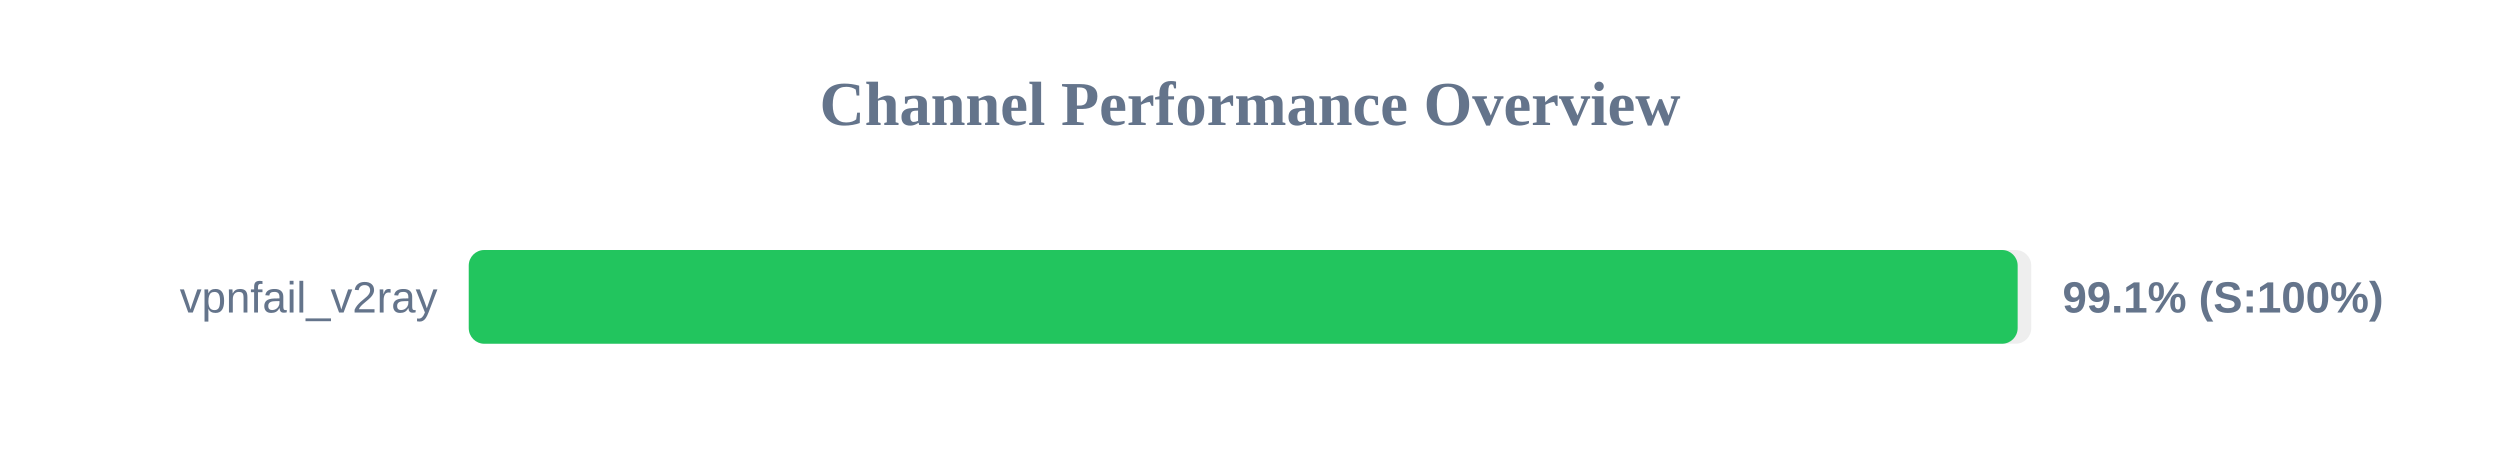
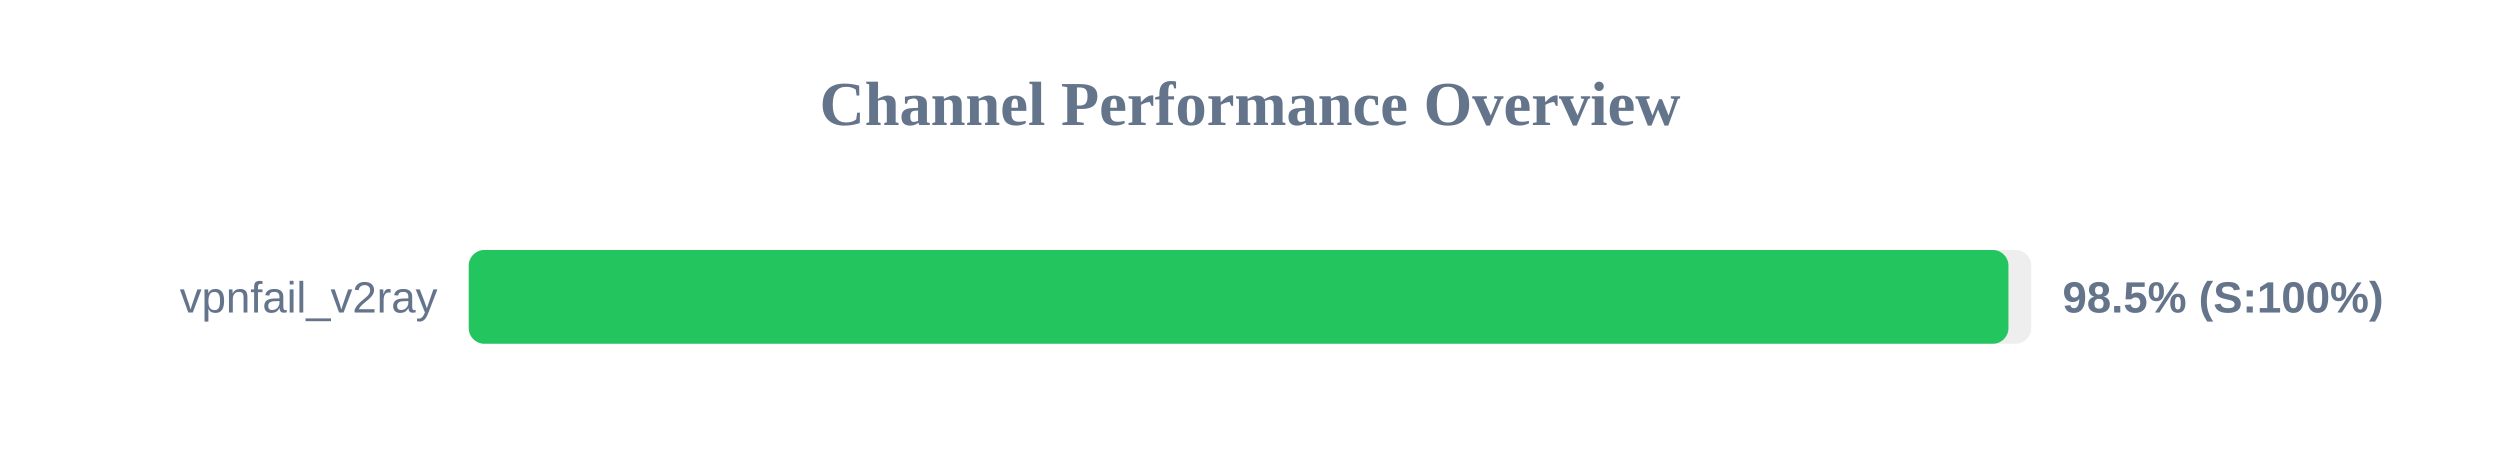
<svg xmlns="http://www.w3.org/2000/svg" width="800" height="150" version="1.1">
  <style>
        .row { font: 14px Arial; fill: #64748b; }
        .score { font: bold 14px Arial; fill: #64748b; }
    </style>
  <text x="400" y="40" text-anchor="middle" font-size="20px" font-weight="bold" fill="#64748b">Channel Performance Overview</text>
  <rect x="150" y="80" width="500" height="30" fill="#eee" rx="5" />
-   <rect x="150" y="80" width="495.65" height="30" fill="#22c55e" rx="5" />
+   <rect x="150" y="80" width="492.7" height="30" fill="#22c55e" rx="5" />
  <text x="140" y="100" text-anchor="end" class="row">vpnfail_v2ray</text>
-   <text x="660" y="100" text-anchor="start" class="score">99.1% (S:100%)</text>
+   <text x="660" y="100" text-anchor="start" class="score">98.5% (S:100%)</text>
</svg>
